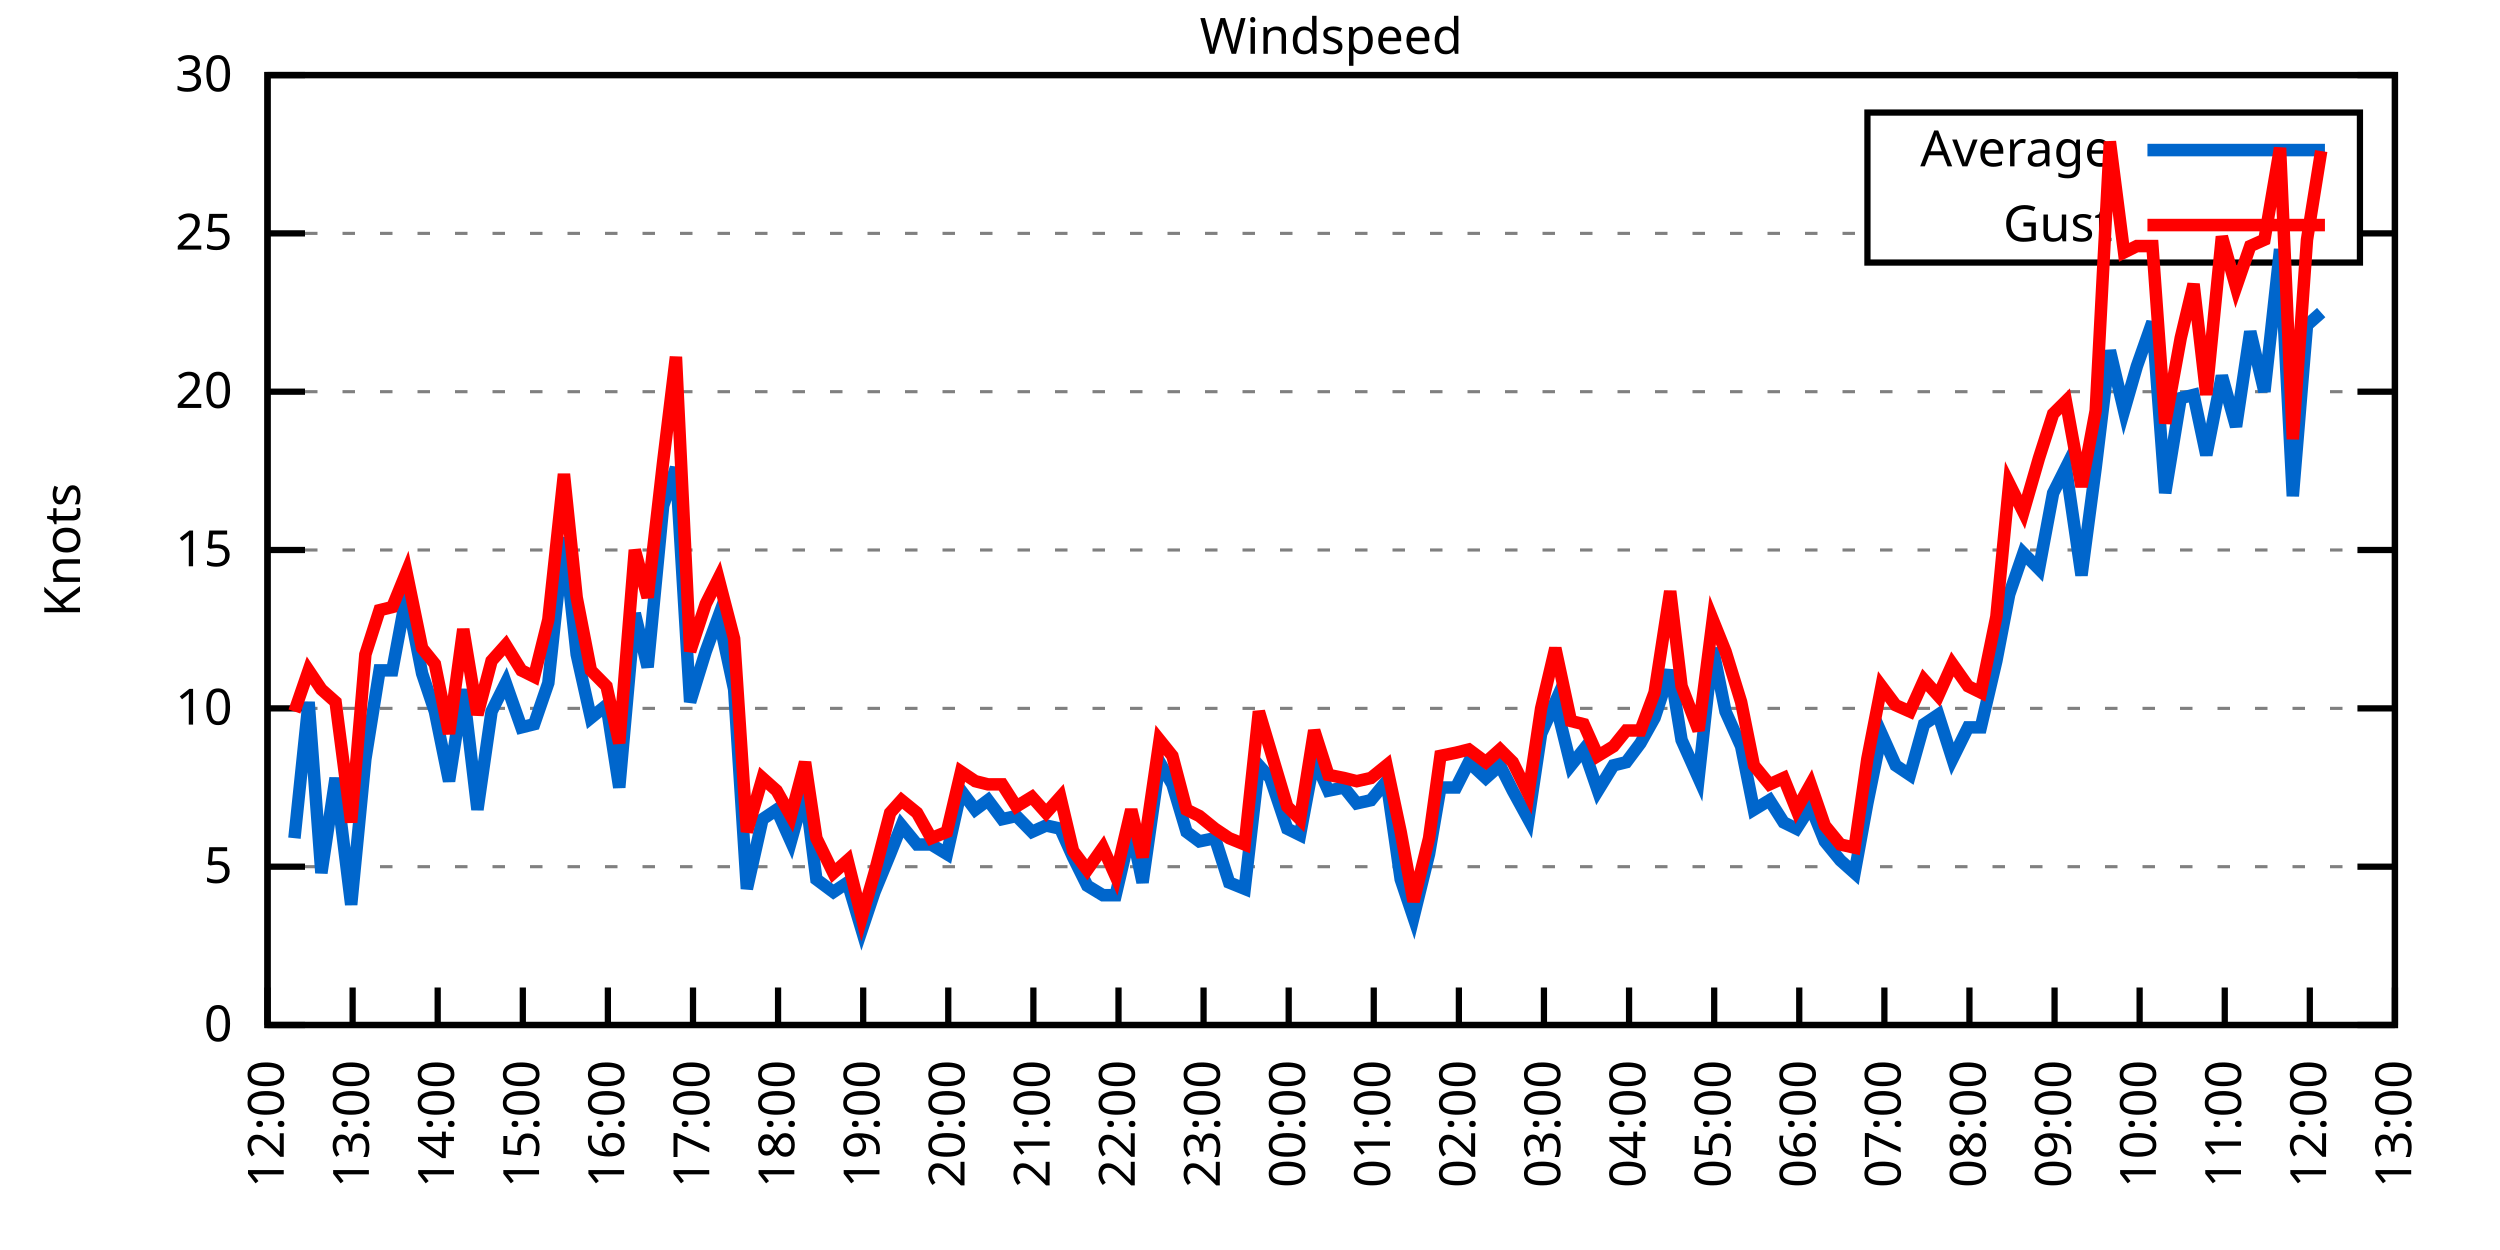
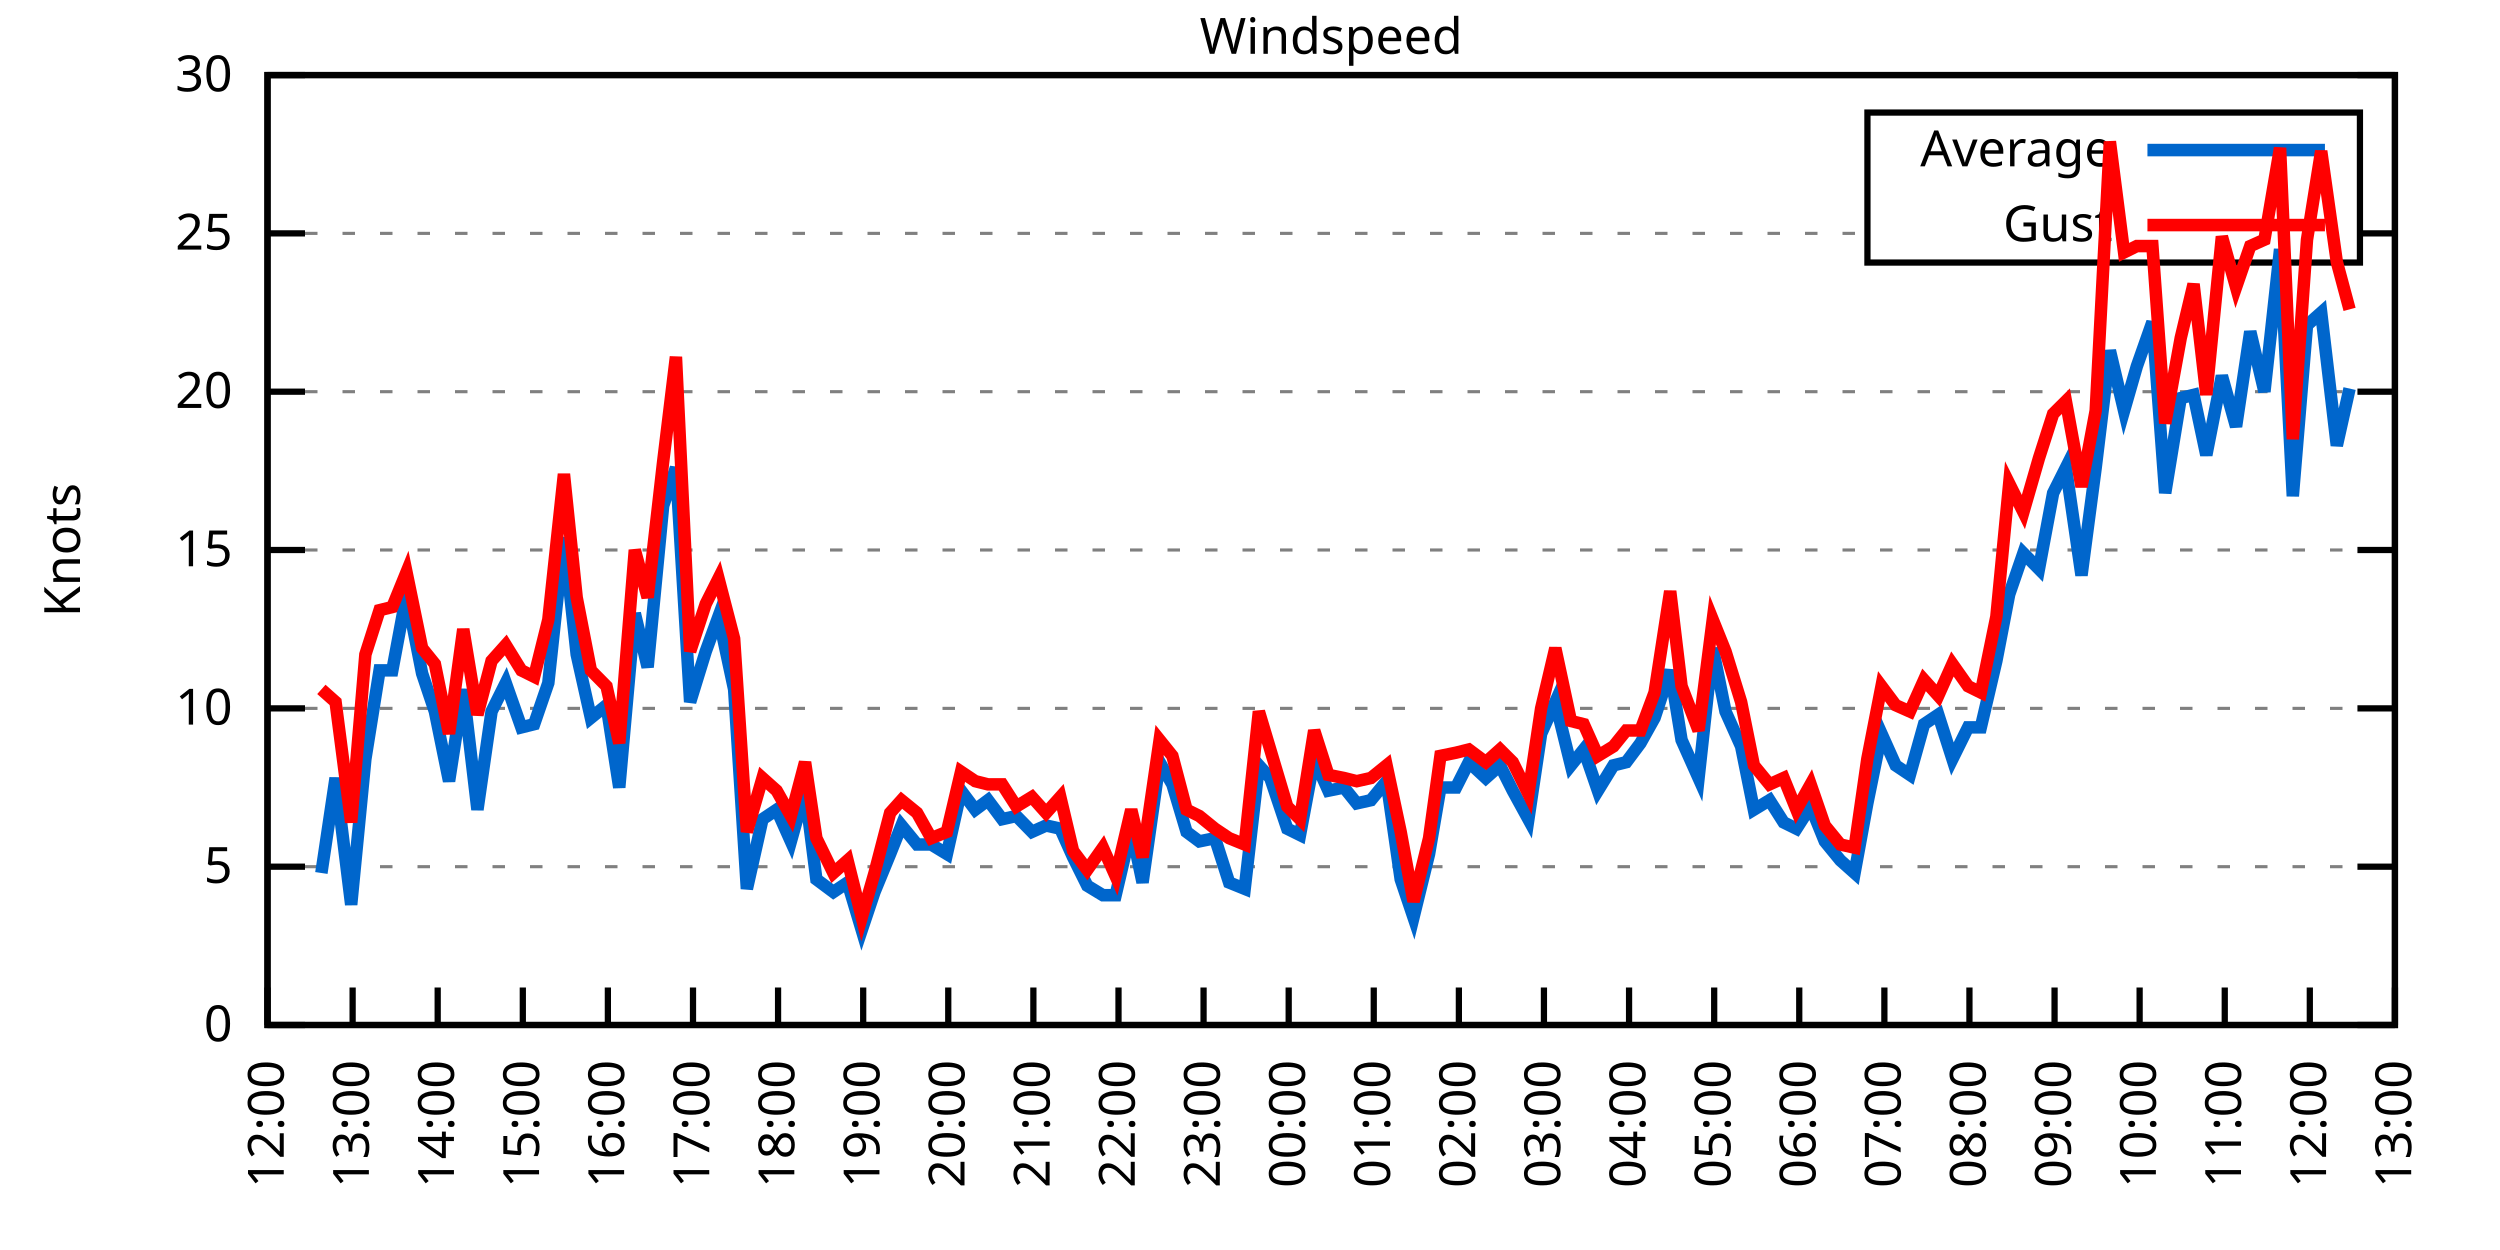
<svg xmlns="http://www.w3.org/2000/svg" xmlns:xlink="http://www.w3.org/1999/xlink" width="400" height="200" viewBox="0 0 400 200">
  <g id="gnuplot_canvas">
    <rect x="0" y="0" width="400" height="200" fill="none" />
    <defs>
      <circle id="gpDot" r="0.5" stroke-width="0.5" stroke="currentColor" />
      <path id="gpPt0" stroke-width="0.333" stroke="currentColor" d="M-1,0 h2 M0,-1 v2" />
      <path id="gpPt1" stroke-width="0.333" stroke="currentColor" d="M-1,-1 L1,1 M1,-1 L-1,1" />
      <path id="gpPt2" stroke-width="0.333" stroke="currentColor" d="M-1,0 L1,0 M0,-1 L0,1 M-1,-1 L1,1 M-1,1 L1,-1" />
      <rect id="gpPt3" stroke-width="0.333" stroke="currentColor" x="-1" y="-1" width="2" height="2" />
      <rect id="gpPt4" stroke-width="0.333" stroke="currentColor" fill="currentColor" x="-1" y="-1" width="2" height="2" />
      <circle id="gpPt5" stroke-width="0.333" stroke="currentColor" cx="0" cy="0" r="1" />
      <use xlink:href="#gpPt5" id="gpPt6" fill="currentColor" stroke="none" />
      <path id="gpPt7" stroke-width="0.333" stroke="currentColor" d="M0,-1.33 L-1.33,0.67 L1.33,0.67 z" />
      <use xlink:href="#gpPt7" id="gpPt8" fill="currentColor" stroke="none" />
      <use xlink:href="#gpPt7" id="gpPt9" stroke="currentColor" transform="rotate(180)" />
      <use xlink:href="#gpPt9" id="gpPt10" fill="currentColor" stroke="none" />
      <use xlink:href="#gpPt3" id="gpPt11" stroke="currentColor" transform="rotate(45)" />
      <use xlink:href="#gpPt11" id="gpPt12" fill="currentColor" stroke="none" />
      <path id="gpPt13" stroke-width="0.333" stroke="currentColor" d="M0,1.330 L1.265,0.411 L0.782,-1.067 L-0.782,-1.076 L-1.265,0.411 z" />
      <use xlink:href="#gpPt13" id="gpPt14" fill="currentColor" stroke="none" />
      <filter id="textbox" filterUnits="objectBoundingBox" x="0" y="0" height="1" width="1">
        <feFlood flood-color="white" flood-opacity="1" result="bgnd" />
        <feComposite in="SourceGraphic" in2="bgnd" operator="atop" />
      </filter>
      <filter id="greybox" filterUnits="objectBoundingBox" x="0" y="0" height="1" width="1">
        <feFlood flood-color="lightgrey" flood-opacity="1" result="grey" />
        <feComposite in="SourceGraphic" in2="grey" operator="atop" />
      </filter>
    </defs>
    <g fill="none" color="white" stroke="currentColor" stroke-width="1.00" stroke-linecap="butt" stroke-linejoin="miter">
</g>
    <g fill="none" color="black" stroke="currentColor" stroke-width="1.00" stroke-linecap="butt" stroke-linejoin="miter">
      <g stroke="none" shape-rendering="crispEdges">
        <polygon fill="rgb(255, 255, 255)" points="42.80,164.00 383.18,164.00 383.18,12.02 42.80,12.02 " />
      </g>
    </g>
    <g fill="none" color="black" stroke="currentColor" stroke-width="1.00" stroke-linecap="butt" stroke-linejoin="miter">
</g>
    <g fill="none" color="black" stroke="black" stroke-width="0.50" stroke-linecap="butt" stroke-linejoin="miter">
</g>
    <g fill="none" color="gray" stroke="currentColor" stroke-width="0.50" stroke-linecap="butt" stroke-linejoin="miter">
      <path stroke="gray" stroke-dasharray="2,4" class="gridline" d="M42.80,164.00 L383.19,164.00  " />
    </g>
    <g fill="none" color="gray" stroke="gray" stroke-width="1.00" stroke-linecap="butt" stroke-linejoin="miter">
</g>
    <g fill="none" color="black" stroke="currentColor" stroke-width="1.00" stroke-linecap="butt" stroke-linejoin="miter">
      <path stroke="black" d="M42.80,164.00 L48.80,164.00 M383.19,164.00 L377.19,164.00  " />
      <g transform="translate(37.20,166.60)" stroke="none" fill="black" font-family="Sans" font-size="8.00" text-anchor="end">
        <text>
          <tspan font-family="Sans"> 0</tspan>
        </text>
      </g>
    </g>
    <g fill="none" color="black" stroke="currentColor" stroke-width="1.00" stroke-linecap="butt" stroke-linejoin="miter">
</g>
    <g fill="none" color="black" stroke="black" stroke-width="0.50" stroke-linecap="butt" stroke-linejoin="miter">
</g>
    <g fill="none" color="gray" stroke="currentColor" stroke-width="0.50" stroke-linecap="butt" stroke-linejoin="miter">
      <path stroke="gray" stroke-dasharray="2,4" class="gridline" d="M42.80,138.67 L383.19,138.67  " />
    </g>
    <g fill="none" color="gray" stroke="gray" stroke-width="1.00" stroke-linecap="butt" stroke-linejoin="miter">
</g>
    <g fill="none" color="black" stroke="currentColor" stroke-width="1.00" stroke-linecap="butt" stroke-linejoin="miter">
      <path stroke="black" d="M42.80,138.67 L48.80,138.67 M383.19,138.67 L377.19,138.67  " />
      <g transform="translate(37.20,141.27)" stroke="none" fill="black" font-family="Sans" font-size="8.00" text-anchor="end">
        <text>
          <tspan font-family="Sans"> 5</tspan>
        </text>
      </g>
    </g>
    <g fill="none" color="black" stroke="currentColor" stroke-width="1.00" stroke-linecap="butt" stroke-linejoin="miter">
</g>
    <g fill="none" color="black" stroke="black" stroke-width="0.50" stroke-linecap="butt" stroke-linejoin="miter">
</g>
    <g fill="none" color="gray" stroke="currentColor" stroke-width="0.50" stroke-linecap="butt" stroke-linejoin="miter">
      <path stroke="gray" stroke-dasharray="2,4" class="gridline" d="M42.80,113.34 L383.19,113.34  " />
    </g>
    <g fill="none" color="gray" stroke="gray" stroke-width="1.00" stroke-linecap="butt" stroke-linejoin="miter">
</g>
    <g fill="none" color="black" stroke="currentColor" stroke-width="1.00" stroke-linecap="butt" stroke-linejoin="miter">
      <path stroke="black" d="M42.80,113.34 L48.80,113.34 M383.19,113.34 L377.19,113.34  " />
      <g transform="translate(37.20,115.94)" stroke="none" fill="black" font-family="Sans" font-size="8.00" text-anchor="end">
        <text>
          <tspan font-family="Sans"> 10</tspan>
        </text>
      </g>
    </g>
    <g fill="none" color="black" stroke="currentColor" stroke-width="1.00" stroke-linecap="butt" stroke-linejoin="miter">
</g>
    <g fill="none" color="black" stroke="black" stroke-width="0.50" stroke-linecap="butt" stroke-linejoin="miter">
</g>
    <g fill="none" color="gray" stroke="currentColor" stroke-width="0.50" stroke-linecap="butt" stroke-linejoin="miter">
      <path stroke="gray" stroke-dasharray="2,4" class="gridline" d="M42.80,88.00 L383.19,88.00  " />
    </g>
    <g fill="none" color="gray" stroke="gray" stroke-width="1.00" stroke-linecap="butt" stroke-linejoin="miter">
</g>
    <g fill="none" color="black" stroke="currentColor" stroke-width="1.00" stroke-linecap="butt" stroke-linejoin="miter">
      <path stroke="black" d="M42.80,88.00 L48.80,88.00 M383.19,88.00 L377.19,88.00  " />
      <g transform="translate(37.20,90.60)" stroke="none" fill="black" font-family="Sans" font-size="8.00" text-anchor="end">
        <text>
          <tspan font-family="Sans"> 15</tspan>
        </text>
      </g>
    </g>
    <g fill="none" color="black" stroke="currentColor" stroke-width="1.00" stroke-linecap="butt" stroke-linejoin="miter">
</g>
    <g fill="none" color="black" stroke="black" stroke-width="0.50" stroke-linecap="butt" stroke-linejoin="miter">
</g>
    <g fill="none" color="gray" stroke="currentColor" stroke-width="0.50" stroke-linecap="butt" stroke-linejoin="miter">
      <path stroke="gray" stroke-dasharray="2,4" class="gridline" d="M42.80,62.67 L383.19,62.67  " />
    </g>
    <g fill="none" color="gray" stroke="gray" stroke-width="1.00" stroke-linecap="butt" stroke-linejoin="miter">
</g>
    <g fill="none" color="black" stroke="currentColor" stroke-width="1.00" stroke-linecap="butt" stroke-linejoin="miter">
      <path stroke="black" d="M42.80,62.67 L48.80,62.67 M383.19,62.67 L377.19,62.67  " />
      <g transform="translate(37.20,65.27)" stroke="none" fill="black" font-family="Sans" font-size="8.00" text-anchor="end">
        <text>
          <tspan font-family="Sans"> 20</tspan>
        </text>
      </g>
    </g>
    <g fill="none" color="black" stroke="currentColor" stroke-width="1.00" stroke-linecap="butt" stroke-linejoin="miter">
</g>
    <g fill="none" color="black" stroke="black" stroke-width="0.50" stroke-linecap="butt" stroke-linejoin="miter">
</g>
    <g fill="none" color="gray" stroke="currentColor" stroke-width="0.50" stroke-linecap="butt" stroke-linejoin="miter">
      <path stroke="gray" stroke-dasharray="2,4" class="gridline" d="M42.80,37.34 L298.79,37.34 M377.59,37.34 L383.19,37.34  " />
    </g>
    <g fill="none" color="gray" stroke="gray" stroke-width="1.00" stroke-linecap="butt" stroke-linejoin="miter">
</g>
    <g fill="none" color="black" stroke="currentColor" stroke-width="1.00" stroke-linecap="butt" stroke-linejoin="miter">
      <path stroke="black" d="M42.80,37.34 L48.80,37.34 M383.19,37.34 L377.19,37.34  " />
      <g transform="translate(37.20,39.94)" stroke="none" fill="black" font-family="Sans" font-size="8.00" text-anchor="end">
        <text>
          <tspan font-family="Sans"> 25</tspan>
        </text>
      </g>
    </g>
    <g fill="none" color="black" stroke="currentColor" stroke-width="1.00" stroke-linecap="butt" stroke-linejoin="miter">
</g>
    <g fill="none" color="black" stroke="black" stroke-width="0.50" stroke-linecap="butt" stroke-linejoin="miter">
</g>
    <g fill="none" color="gray" stroke="currentColor" stroke-width="0.50" stroke-linecap="butt" stroke-linejoin="miter">
      <path stroke="gray" stroke-dasharray="2,4" class="gridline" d="M42.80,12.01 L383.19,12.01  " />
    </g>
    <g fill="none" color="gray" stroke="gray" stroke-width="1.00" stroke-linecap="butt" stroke-linejoin="miter">
</g>
    <g fill="none" color="black" stroke="currentColor" stroke-width="1.00" stroke-linecap="butt" stroke-linejoin="miter">
      <path stroke="black" d="M42.80,12.01 L48.80,12.01 M383.19,12.01 L377.19,12.01  " />
      <g transform="translate(37.20,14.61)" stroke="none" fill="black" font-family="Sans" font-size="8.00" text-anchor="end">
        <text>
          <tspan font-family="Sans"> 30</tspan>
        </text>
      </g>
    </g>
    <g fill="none" color="black" stroke="currentColor" stroke-width="1.00" stroke-linecap="butt" stroke-linejoin="miter">
      <path stroke="black" d="M42.80,164.00 L42.80,158.00  " />
      <g transform="translate(45.40,169.60) rotate(270.00)" stroke="none" fill="black" font-family="Sans" font-size="8.00" text-anchor="end">
        <text>
          <tspan font-family="Sans">12:00</tspan>
        </text>
      </g>
    </g>
    <g fill="none" color="black" stroke="currentColor" stroke-width="1.00" stroke-linecap="butt" stroke-linejoin="miter">
      <path stroke="black" d="M56.42,164.00 L56.42,158.00  " />
      <g transform="translate(59.02,169.60) rotate(270.00)" stroke="none" fill="black" font-family="Sans" font-size="8.00" text-anchor="end">
        <text>
          <tspan font-family="Sans">13:00</tspan>
        </text>
      </g>
    </g>
    <g fill="none" color="black" stroke="currentColor" stroke-width="1.00" stroke-linecap="butt" stroke-linejoin="miter">
      <path stroke="black" d="M70.03,164.00 L70.03,158.00  " />
      <g transform="translate(72.63,169.60) rotate(270.00)" stroke="none" fill="black" font-family="Sans" font-size="8.00" text-anchor="end">
        <text>
          <tspan font-family="Sans">14:00</tspan>
        </text>
      </g>
    </g>
    <g fill="none" color="black" stroke="currentColor" stroke-width="1.00" stroke-linecap="butt" stroke-linejoin="miter">
      <path stroke="black" d="M83.65,164.00 L83.65,158.00  " />
      <g transform="translate(86.25,169.60) rotate(270.00)" stroke="none" fill="black" font-family="Sans" font-size="8.00" text-anchor="end">
        <text>
          <tspan font-family="Sans">15:00</tspan>
        </text>
      </g>
    </g>
    <g fill="none" color="black" stroke="currentColor" stroke-width="1.00" stroke-linecap="butt" stroke-linejoin="miter">
      <path stroke="black" d="M97.26,164.00 L97.26,158.00  " />
      <g transform="translate(99.86,169.60) rotate(270.00)" stroke="none" fill="black" font-family="Sans" font-size="8.00" text-anchor="end">
        <text>
          <tspan font-family="Sans">16:00</tspan>
        </text>
      </g>
    </g>
    <g fill="none" color="black" stroke="currentColor" stroke-width="1.00" stroke-linecap="butt" stroke-linejoin="miter">
      <path stroke="black" d="M110.88,164.00 L110.88,158.00  " />
      <g transform="translate(113.48,169.60) rotate(270.00)" stroke="none" fill="black" font-family="Sans" font-size="8.00" text-anchor="end">
        <text>
          <tspan font-family="Sans">17:00</tspan>
        </text>
      </g>
    </g>
    <g fill="none" color="black" stroke="currentColor" stroke-width="1.00" stroke-linecap="butt" stroke-linejoin="miter">
      <path stroke="black" d="M124.49,164.00 L124.49,158.00  " />
      <g transform="translate(127.09,169.60) rotate(270.00)" stroke="none" fill="black" font-family="Sans" font-size="8.00" text-anchor="end">
        <text>
          <tspan font-family="Sans">18:00</tspan>
        </text>
      </g>
    </g>
    <g fill="none" color="black" stroke="currentColor" stroke-width="1.00" stroke-linecap="butt" stroke-linejoin="miter">
      <path stroke="black" d="M138.11,164.00 L138.11,158.00  " />
      <g transform="translate(140.71,169.60) rotate(270.00)" stroke="none" fill="black" font-family="Sans" font-size="8.00" text-anchor="end">
        <text>
          <tspan font-family="Sans">19:00</tspan>
        </text>
      </g>
    </g>
    <g fill="none" color="black" stroke="currentColor" stroke-width="1.00" stroke-linecap="butt" stroke-linejoin="miter">
      <path stroke="black" d="M151.72,164.00 L151.72,158.00  " />
      <g transform="translate(154.32,169.60) rotate(270.00)" stroke="none" fill="black" font-family="Sans" font-size="8.00" text-anchor="end">
        <text>
          <tspan font-family="Sans">20:00</tspan>
        </text>
      </g>
    </g>
    <g fill="none" color="black" stroke="currentColor" stroke-width="1.00" stroke-linecap="butt" stroke-linejoin="miter">
      <path stroke="black" d="M165.34,164.00 L165.34,158.00  " />
      <g transform="translate(167.94,169.60) rotate(270.00)" stroke="none" fill="black" font-family="Sans" font-size="8.00" text-anchor="end">
        <text>
          <tspan font-family="Sans">21:00</tspan>
        </text>
      </g>
    </g>
    <g fill="none" color="black" stroke="currentColor" stroke-width="1.00" stroke-linecap="butt" stroke-linejoin="miter">
      <path stroke="black" d="M178.96,164.00 L178.96,158.00  " />
      <g transform="translate(181.56,169.60) rotate(270.00)" stroke="none" fill="black" font-family="Sans" font-size="8.00" text-anchor="end">
        <text>
          <tspan font-family="Sans">22:00</tspan>
        </text>
      </g>
    </g>
    <g fill="none" color="black" stroke="currentColor" stroke-width="1.00" stroke-linecap="butt" stroke-linejoin="miter">
      <path stroke="black" d="M192.57,164.00 L192.57,158.00  " />
      <g transform="translate(195.17,169.60) rotate(270.00)" stroke="none" fill="black" font-family="Sans" font-size="8.00" text-anchor="end">
        <text>
          <tspan font-family="Sans">23:00</tspan>
        </text>
      </g>
    </g>
    <g fill="none" color="black" stroke="currentColor" stroke-width="1.00" stroke-linecap="butt" stroke-linejoin="miter">
      <path stroke="black" d="M206.19,164.00 L206.19,158.00  " />
      <g transform="translate(208.79,169.60) rotate(270.00)" stroke="none" fill="black" font-family="Sans" font-size="8.00" text-anchor="end">
        <text>
          <tspan font-family="Sans">00:00</tspan>
        </text>
      </g>
    </g>
    <g fill="none" color="black" stroke="currentColor" stroke-width="1.00" stroke-linecap="butt" stroke-linejoin="miter">
      <path stroke="black" d="M219.80,164.00 L219.80,158.00  " />
      <g transform="translate(222.40,169.60) rotate(270.00)" stroke="none" fill="black" font-family="Sans" font-size="8.00" text-anchor="end">
        <text>
          <tspan font-family="Sans">01:00</tspan>
        </text>
      </g>
    </g>
    <g fill="none" color="black" stroke="currentColor" stroke-width="1.00" stroke-linecap="butt" stroke-linejoin="miter">
      <path stroke="black" d="M233.42,164.00 L233.42,158.00  " />
      <g transform="translate(236.02,169.60) rotate(270.00)" stroke="none" fill="black" font-family="Sans" font-size="8.00" text-anchor="end">
        <text>
          <tspan font-family="Sans">02:00</tspan>
        </text>
      </g>
    </g>
    <g fill="none" color="black" stroke="currentColor" stroke-width="1.00" stroke-linecap="butt" stroke-linejoin="miter">
      <path stroke="black" d="M247.03,164.00 L247.03,158.00  " />
      <g transform="translate(249.63,169.60) rotate(270.00)" stroke="none" fill="black" font-family="Sans" font-size="8.00" text-anchor="end">
        <text>
          <tspan font-family="Sans">03:00</tspan>
        </text>
      </g>
    </g>
    <g fill="none" color="black" stroke="currentColor" stroke-width="1.00" stroke-linecap="butt" stroke-linejoin="miter">
      <path stroke="black" d="M260.65,164.00 L260.65,158.00  " />
      <g transform="translate(263.25,169.60) rotate(270.00)" stroke="none" fill="black" font-family="Sans" font-size="8.00" text-anchor="end">
        <text>
          <tspan font-family="Sans">04:00</tspan>
        </text>
      </g>
    </g>
    <g fill="none" color="black" stroke="currentColor" stroke-width="1.00" stroke-linecap="butt" stroke-linejoin="miter">
      <path stroke="black" d="M274.27,164.00 L274.27,158.00  " />
      <g transform="translate(276.87,169.60) rotate(270.00)" stroke="none" fill="black" font-family="Sans" font-size="8.00" text-anchor="end">
        <text>
          <tspan font-family="Sans">05:00</tspan>
        </text>
      </g>
    </g>
    <g fill="none" color="black" stroke="currentColor" stroke-width="1.00" stroke-linecap="butt" stroke-linejoin="miter">
      <path stroke="black" d="M287.88,164.00 L287.88,158.00  " />
      <g transform="translate(290.48,169.60) rotate(270.00)" stroke="none" fill="black" font-family="Sans" font-size="8.00" text-anchor="end">
        <text>
          <tspan font-family="Sans">06:00</tspan>
        </text>
      </g>
    </g>
    <g fill="none" color="black" stroke="currentColor" stroke-width="1.00" stroke-linecap="butt" stroke-linejoin="miter">
      <path stroke="black" d="M301.50,164.00 L301.50,158.00  " />
      <g transform="translate(304.10,169.60) rotate(270.00)" stroke="none" fill="black" font-family="Sans" font-size="8.00" text-anchor="end">
        <text>
          <tspan font-family="Sans">07:00</tspan>
        </text>
      </g>
    </g>
    <g fill="none" color="black" stroke="currentColor" stroke-width="1.00" stroke-linecap="butt" stroke-linejoin="miter">
      <path stroke="black" d="M315.11,164.00 L315.11,158.00  " />
      <g transform="translate(317.71,169.60) rotate(270.00)" stroke="none" fill="black" font-family="Sans" font-size="8.00" text-anchor="end">
        <text>
          <tspan font-family="Sans">08:00</tspan>
        </text>
      </g>
    </g>
    <g fill="none" color="black" stroke="currentColor" stroke-width="1.00" stroke-linecap="butt" stroke-linejoin="miter">
      <path stroke="black" d="M328.73,164.00 L328.73,158.00  " />
      <g transform="translate(331.33,169.60) rotate(270.00)" stroke="none" fill="black" font-family="Sans" font-size="8.00" text-anchor="end">
        <text>
          <tspan font-family="Sans">09:00</tspan>
        </text>
      </g>
    </g>
    <g fill="none" color="black" stroke="currentColor" stroke-width="1.00" stroke-linecap="butt" stroke-linejoin="miter">
      <path stroke="black" d="M342.34,164.00 L342.34,158.00  " />
      <g transform="translate(344.94,169.60) rotate(270.00)" stroke="none" fill="black" font-family="Sans" font-size="8.00" text-anchor="end">
        <text>
          <tspan font-family="Sans">10:00</tspan>
        </text>
      </g>
    </g>
    <g fill="none" color="black" stroke="currentColor" stroke-width="1.00" stroke-linecap="butt" stroke-linejoin="miter">
      <path stroke="black" d="M355.96,164.00 L355.96,158.00  " />
      <g transform="translate(358.56,169.60) rotate(270.00)" stroke="none" fill="black" font-family="Sans" font-size="8.00" text-anchor="end">
        <text>
          <tspan font-family="Sans">11:00</tspan>
        </text>
      </g>
    </g>
    <g fill="none" color="black" stroke="currentColor" stroke-width="1.00" stroke-linecap="butt" stroke-linejoin="miter">
      <path stroke="black" d="M369.57,164.00 L369.57,158.00  " />
      <g transform="translate(372.17,169.60) rotate(270.00)" stroke="none" fill="black" font-family="Sans" font-size="8.00" text-anchor="end">
        <text>
          <tspan font-family="Sans">12:00</tspan>
        </text>
      </g>
    </g>
    <g fill="none" color="black" stroke="currentColor" stroke-width="1.00" stroke-linecap="butt" stroke-linejoin="miter">
      <path stroke="black" d="M383.19,164.00 L383.19,158.00  " />
      <g transform="translate(385.79,169.60) rotate(270.00)" stroke="none" fill="black" font-family="Sans" font-size="8.00" text-anchor="end">
        <text>
          <tspan font-family="Sans">13:00</tspan>
        </text>
      </g>
    </g>
    <g fill="none" color="black" stroke="currentColor" stroke-width="1.00" stroke-linecap="butt" stroke-linejoin="miter">
</g>
    <g fill="none" color="black" stroke="currentColor" stroke-width="1.00" stroke-linecap="butt" stroke-linejoin="miter">
      <path stroke="black" d="M42.80,12.01 L42.80,164.00 L383.19,164.00 L383.19,12.01 L42.80,12.01 Z  " />
    </g>
    <g fill="none" color="black" stroke="currentColor" stroke-width="1.00" stroke-linecap="butt" stroke-linejoin="miter">
</g>
    <g fill="none" color="black" stroke="currentColor" stroke-width="1.00" stroke-linecap="butt" stroke-linejoin="miter">
      <path stroke="black" d="M298.79,42.01 L298.79,18.01 L377.59,18.01 L377.59,42.01 L298.79,42.01 Z  " />
    </g>
    <g id="Windspeed_plot_1">
      <g fill="none" color="white" stroke="black" stroke-width="2.00" stroke-linecap="butt" stroke-linejoin="miter">
</g>
      <g fill="none" color="black" stroke="currentColor" stroke-width="2.00" stroke-linecap="butt" stroke-linejoin="miter">
        <g transform="translate(337.99,26.61)" stroke="none" fill="black" font-family="Sans" font-size="8.00" text-anchor="end">
          <text>
            <tspan font-family="Sans">Average</tspan>
          </text>
        </g>
      </g>
      <g fill="none" color="black" stroke="currentColor" stroke-width="2.00" stroke-linecap="butt" stroke-linejoin="miter">
-         <path stroke="rgb(  0, 102, 204)" d="M343.59,24.01 L371.99,24.01 M47.11,134.11 L49.38,112.32 L51.42,139.68 L53.69,124.48 L56.19,144.75 L58.46,121.44   L60.73,107.26 L62.77,107.26 L65.04,95.10 L67.54,107.76 L69.58,113.84 L71.85,124.99 L74.12,110.30 L76.39,129.55   L78.65,113.84 L80.92,109.28 L83.42,116.38 L85.46,115.87 L87.73,109.28 L90.23,85.98 L92.27,104.72 L94.54,114.86   L97.04,112.83 L99.08,126.00 L101.57,98.14 L103.62,106.75 L106.11,80.91 L108.15,74.83 L110.42,112.32 L112.92,104.22   L114.96,98.64 L117.46,110.30 L119.50,142.21 L122.00,131.07 L124.27,129.55 L126.54,134.62 L128.81,126.51 L130.62,140.69   L133.34,142.72 L135.61,141.20 L137.88,148.80 L139.92,142.72 L142.42,136.64 L144.24,132.08 L146.73,135.12 L149.00,135.12   L151.50,136.64 L153.77,126.51 L156.04,129.55 L158.08,128.03 L160.35,131.07 L162.62,130.56 L165.11,133.10 L167.38,132.08   L169.65,132.59 L171.69,137.15 L173.96,141.71 L176.46,143.23 L178.50,143.23 L181.00,132.59 L182.81,141.20 L185.54,121.95   L187.58,125.50 L189.85,133.10 L191.89,134.62 L194.39,134.11 L196.66,141.20 L199.15,142.21 L201.42,122.46 L203.24,124.48   L205.96,132.59 L208.00,133.60 L210.27,121.44 L212.54,126.51 L215.04,126.00 L217.08,128.54 L219.35,128.03 L221.85,124.99   L224.11,140.69 L226.16,146.77 L228.65,136.64 L230.47,126.00 L232.96,126.00 L235.01,121.95 L237.73,124.48 L240.00,122.46   L242.04,126.51 L244.54,131.07 L246.58,117.39 L248.85,112.32 L251.35,122.46 L253.39,119.92 L255.66,126.51 L258.15,122.46   L260.20,121.95 L262.47,118.91 L264.73,114.86 L267.23,107.26 L269.05,118.40 L271.77,124.48 L274.04,103.71 L276.08,113.84   L278.58,119.42 L280.62,129.55 L283.12,128.03 L285.38,131.58 L287.43,132.59 L289.70,129.04 L291.97,134.62 L294.46,137.66   L296.73,139.68 L298.77,128.54 L301.04,117.39 L303.31,122.46 L305.58,123.98 L307.85,115.87 L310.12,114.35 L312.39,121.44   L314.89,116.38 L316.93,116.38 L319.42,105.74 L321.47,95.10 L323.74,88.51 L326.23,91.04 L328.50,78.89 L330.54,74.83   L333.04,92.06 L335.31,74.83 L337.58,56.09 L339.85,65.71 L341.89,58.62 L344.39,51.53 L346.43,78.89 L348.92,63.69   L350.97,63.18 L353.01,72.81 L355.50,60.14 L357.77,68.25 L360.04,53.05 L362.31,62.67 L364.81,39.87 L366.85,79.39   L369.12,52.03 L371.39,50.01  " />
+         <path stroke="rgb(  0, 102, 204)" d="M343.59,24.01 L371.99,24.01 M51.42,139.68 L53.69,124.48 L56.19,144.75 L58.46,121.44 L60.73,107.26 L62.77,107.26   L65.04,95.10 L67.54,107.76 L69.58,113.84 L71.85,124.99 L74.12,110.30 L76.39,129.55 L78.65,113.84 L80.92,109.28   L83.42,116.38 L85.46,115.87 L87.73,109.28 L90.23,85.98 L92.27,104.72 L94.54,114.86 L97.04,112.83 L99.08,126.00   L101.57,98.14 L103.62,106.75 L106.11,80.91 L108.15,74.83 L110.42,112.32 L112.92,104.22 L114.96,98.64 L117.46,110.30   L119.50,142.21 L122.00,131.07 L124.27,129.55 L126.54,134.62 L128.81,126.51 L130.62,140.69 L133.34,142.72 L135.61,141.20   L137.88,148.80 L139.92,142.72 L142.42,136.64 L144.24,132.08 L146.73,135.12 L149.00,135.12 L151.50,136.64 L153.77,126.51   L156.04,129.55 L158.08,128.03 L160.35,131.07 L162.62,130.56 L165.11,133.10 L167.38,132.08 L169.65,132.59 L171.69,137.15   L173.96,141.71 L176.46,143.23 L178.50,143.23 L181.00,132.59 L182.81,141.20 L185.54,121.95 L187.58,125.50 L189.85,133.10   L191.89,134.62 L194.39,134.11 L196.66,141.20 L199.15,142.21 L201.42,122.46 L203.24,124.48 L205.96,132.59 L208.00,133.60   L210.27,121.44 L212.54,126.51 L215.04,126.00 L217.08,128.54 L219.35,128.03 L221.85,124.99 L224.11,140.69 L226.16,146.77   L228.65,136.64 L230.47,126.00 L232.96,126.00 L235.01,121.95 L237.73,124.48 L240.00,122.46 L242.04,126.51 L244.54,131.07   L246.58,117.39 L248.85,112.32 L251.35,122.46 L253.39,119.92 L255.66,126.51 L258.15,122.46 L260.20,121.95 L262.47,118.91   L264.73,114.86 L267.23,107.26 L269.05,118.40 L271.77,124.48 L274.04,103.71 L276.08,113.84 L278.58,119.42 L280.62,129.55   L283.12,128.03 L285.38,131.58 L287.43,132.59 L289.70,129.04 L291.97,134.62 L294.46,137.66 L296.73,139.68 L298.77,128.54   L301.04,117.39 L303.31,122.46 L305.58,123.98 L307.85,115.87 L310.12,114.35 L312.39,121.44 L314.89,116.38 L316.93,116.38   L319.42,105.74 L321.47,95.10 L323.74,88.51 L326.23,91.04 L328.50,78.89 L330.54,74.83 L333.04,92.06 L335.31,74.83   L337.58,56.09 L339.85,65.71 L341.89,58.62 L344.39,51.53 L346.43,78.89 L348.92,63.69 L350.97,63.18 L353.01,72.81   L355.50,60.14 L357.77,68.25 L360.04,53.05 L362.31,62.67 L364.81,39.87 L366.85,79.39 L369.12,52.03 L371.39,50.01   L373.89,71.29 L375.93,62.17  " />
      </g>
    </g>
    <g id="Windspeed_plot_2">
      <g fill="none" color="black" stroke="currentColor" stroke-width="2.00" stroke-linecap="butt" stroke-linejoin="miter">
        <g transform="translate(337.99,38.61)" stroke="none" fill="black" font-family="Sans" font-size="8.00" text-anchor="end">
          <text>
            <tspan font-family="Sans">Gust</tspan>
          </text>
        </g>
      </g>
      <g fill="none" color="black" stroke="currentColor" stroke-width="2.00" stroke-linecap="butt" stroke-linejoin="miter">
-         <path stroke="rgb(255,   0,   0)" d="M343.59,36.01 L371.99,36.01 M47.11,113.84 L49.38,107.26 L51.42,110.30 L53.69,112.32 L56.19,131.58 L58.46,104.72   L60.73,97.63 L62.77,97.12 L65.04,91.55 L67.54,103.71 L69.58,106.24 L71.85,117.39 L74.12,100.67 L76.39,114.35   L78.65,105.74 L80.92,103.20 L83.42,107.26 L85.46,108.27 L87.73,99.15 L90.23,75.85 L92.27,95.60 L94.54,107.26   L97.04,109.79 L99.08,118.91 L101.57,88.00 L103.62,95.60 L106.11,73.82 L108.15,57.10 L110.42,104.22 L112.92,96.62   L114.96,92.56 L117.46,102.19 L119.50,133.10 L122.00,124.48 L124.27,126.51 L126.54,130.56 L128.81,121.95 L130.62,134.11   L133.34,139.68 L135.61,137.66 L137.88,146.77 L139.92,139.68 L142.42,130.06 L144.24,128.03 L146.73,130.06 L149.00,134.11   L151.50,133.10 L153.77,123.47 L156.04,124.99 L158.08,125.50 L160.35,125.50 L162.62,129.04 L165.11,127.52 L167.38,130.06   L169.65,127.52 L171.69,136.14 L173.96,139.17 L176.46,135.63 L178.50,140.19 L181.00,129.55 L182.81,137.15 L185.54,118.40   L187.58,120.94 L189.85,129.55 L191.89,130.56 L194.39,132.59 L196.66,134.11 L199.15,135.12 L201.42,113.84 L203.24,119.92   L205.96,129.04 L208.00,131.07 L210.27,116.88 L212.54,123.98 L215.04,124.48 L217.08,124.99 L219.35,124.48 L221.85,122.46   L224.11,133.10 L226.16,144.24 L228.65,134.11 L230.47,120.94 L232.96,120.43 L235.01,119.92 L237.73,121.95 L240.00,119.92   L242.04,121.95 L244.54,127.02 L246.58,113.34 L248.85,103.71 L251.35,115.36 L253.39,115.87 L255.66,120.94 L258.15,119.42   L260.20,116.88 L262.47,116.88 L264.73,110.80 L267.23,94.59 L269.05,109.79 L271.77,116.88 L274.04,99.15 L276.08,104.22   L278.58,112.32 L280.62,122.46 L283.12,125.50 L285.38,124.48 L287.43,129.55 L289.70,125.50 L291.97,132.08 L294.46,135.12   L296.73,135.63 L298.77,121.44 L301.04,109.79 L303.31,112.83 L305.58,113.84 L307.85,108.78 L310.12,111.31 L312.39,106.24   L314.89,109.79 L316.93,110.80 L319.42,98.64 L321.47,77.37 L323.74,81.93 L326.23,73.31 L328.50,66.22 L330.54,64.19   L333.04,77.87 L335.31,65.71 L337.58,22.65 L339.85,40.38 L341.89,39.37 L344.39,39.37 L346.43,67.74 L348.92,54.06   L350.97,45.45 L353.01,63.18 L355.50,37.85 L357.77,45.95 L360.04,39.37 L362.31,38.35 L364.81,23.66 L366.85,70.27   L369.12,38.35 L371.39,24.17  " />
+         <path stroke="rgb(255,   0,   0)" d="M343.59,36.01 L371.99,36.01 M51.42,110.30 L53.69,112.32 L56.19,131.58 L58.46,104.72 L60.73,97.63 L62.77,97.12   L65.04,91.55 L67.54,103.71 L69.58,106.24 L71.85,117.39 L74.12,100.67 L76.39,114.35 L78.65,105.74 L80.92,103.20   L83.42,107.26 L85.46,108.27 L87.73,99.15 L90.23,75.85 L92.27,95.60 L94.54,107.26 L97.04,109.79 L99.08,118.91   L101.57,88.00 L103.62,95.60 L106.11,73.82 L108.15,57.10 L110.42,104.22 L112.92,96.62 L114.96,92.56 L117.46,102.19   L119.50,133.10 L122.00,124.48 L124.27,126.51 L126.54,130.56 L128.81,121.95 L130.62,134.11 L133.34,139.68 L135.61,137.66   L137.88,146.77 L139.92,139.68 L142.42,130.06 L144.24,128.03 L146.73,130.06 L149.00,134.11 L151.50,133.10 L153.77,123.47   L156.04,124.99 L158.08,125.50 L160.35,125.50 L162.62,129.04 L165.11,127.52 L167.38,130.06 L169.65,127.52 L171.69,136.14   L173.96,139.17 L176.46,135.63 L178.50,140.19 L181.00,129.55 L182.81,137.15 L185.54,118.40 L187.58,120.94 L189.85,129.55   L191.89,130.56 L194.39,132.59 L196.66,134.11 L199.15,135.12 L201.42,113.84 L203.24,119.92 L205.96,129.04 L208.00,131.07   L210.27,116.88 L212.54,123.98 L215.04,124.48 L217.08,124.99 L219.35,124.48 L221.85,122.46 L224.11,133.10 L226.16,144.24   L228.65,134.11 L230.47,120.94 L232.96,120.43 L235.01,119.92 L237.73,121.95 L240.00,119.92 L242.04,121.95 L244.54,127.02   L246.58,113.34 L248.85,103.71 L251.35,115.36 L253.39,115.87 L255.66,120.94 L258.15,119.42 L260.20,116.88 L262.47,116.88   L264.73,110.80 L267.23,94.59 L269.05,109.79 L271.77,116.88 L274.04,99.15 L276.08,104.22 L278.58,112.32 L280.62,122.46   L283.12,125.50 L285.38,124.48 L287.43,129.55 L289.70,125.50 L291.97,132.08 L294.46,135.12 L296.73,135.63 L298.77,121.44   L301.04,109.79 L303.31,112.83 L305.58,113.84 L307.85,108.78 L310.12,111.31 L312.39,106.24 L314.89,109.79 L316.93,110.80   L319.42,98.64 L321.47,77.37 L323.74,81.93 L326.23,73.31 L328.50,66.22 L330.54,64.19 L333.04,77.87 L335.31,65.71   L337.58,22.65 L339.85,40.38 L341.89,39.37 L344.39,39.37 L346.43,67.74 L348.92,54.06 L350.97,45.45 L353.01,63.18   L355.50,37.85 L357.77,45.95 L360.04,39.37 L362.31,38.35 L364.81,23.66 L366.85,70.27 L369.12,38.35 L371.39,24.17   L373.89,41.90 L375.93,49.50  " />
      </g>
    </g>
    <g fill="none" color="black" stroke="currentColor" stroke-width="2.00" stroke-linecap="butt" stroke-linejoin="miter">
</g>
    <g fill="none" color="black" stroke="black" stroke-width="1.00" stroke-linecap="butt" stroke-linejoin="miter">
</g>
    <g fill="none" color="black" stroke="currentColor" stroke-width="1.00" stroke-linecap="butt" stroke-linejoin="miter">
      <path stroke="black" d="M42.80,12.01 L42.80,164.00 L383.19,164.00 L383.19,12.01 L42.80,12.01 Z  " />
      <g transform="translate(12.80,88.01) rotate(270.00)" stroke="none" fill="black" font-family="Sans" font-size="8.00" text-anchor="middle">
        <text>
          <tspan font-family="Sans">Knots</tspan>
        </text>
      </g>
    </g>
    <g fill="none" color="black" stroke="currentColor" stroke-width="1.00" stroke-linecap="butt" stroke-linejoin="miter">
</g>
    <g fill="none" color="black" stroke="currentColor" stroke-width="1.00" stroke-linecap="butt" stroke-linejoin="miter">
      <g transform="translate(212.99,8.61)" stroke="none" fill="black" font-family="Sans" font-size="8.00" text-anchor="middle">
        <text>
          <tspan font-family="Sans">Windspeed</tspan>
        </text>
      </g>
    </g>
    <g fill="none" color="black" stroke="currentColor" stroke-width="1.00" stroke-linecap="butt" stroke-linejoin="miter">
</g>
  </g>
</svg>
